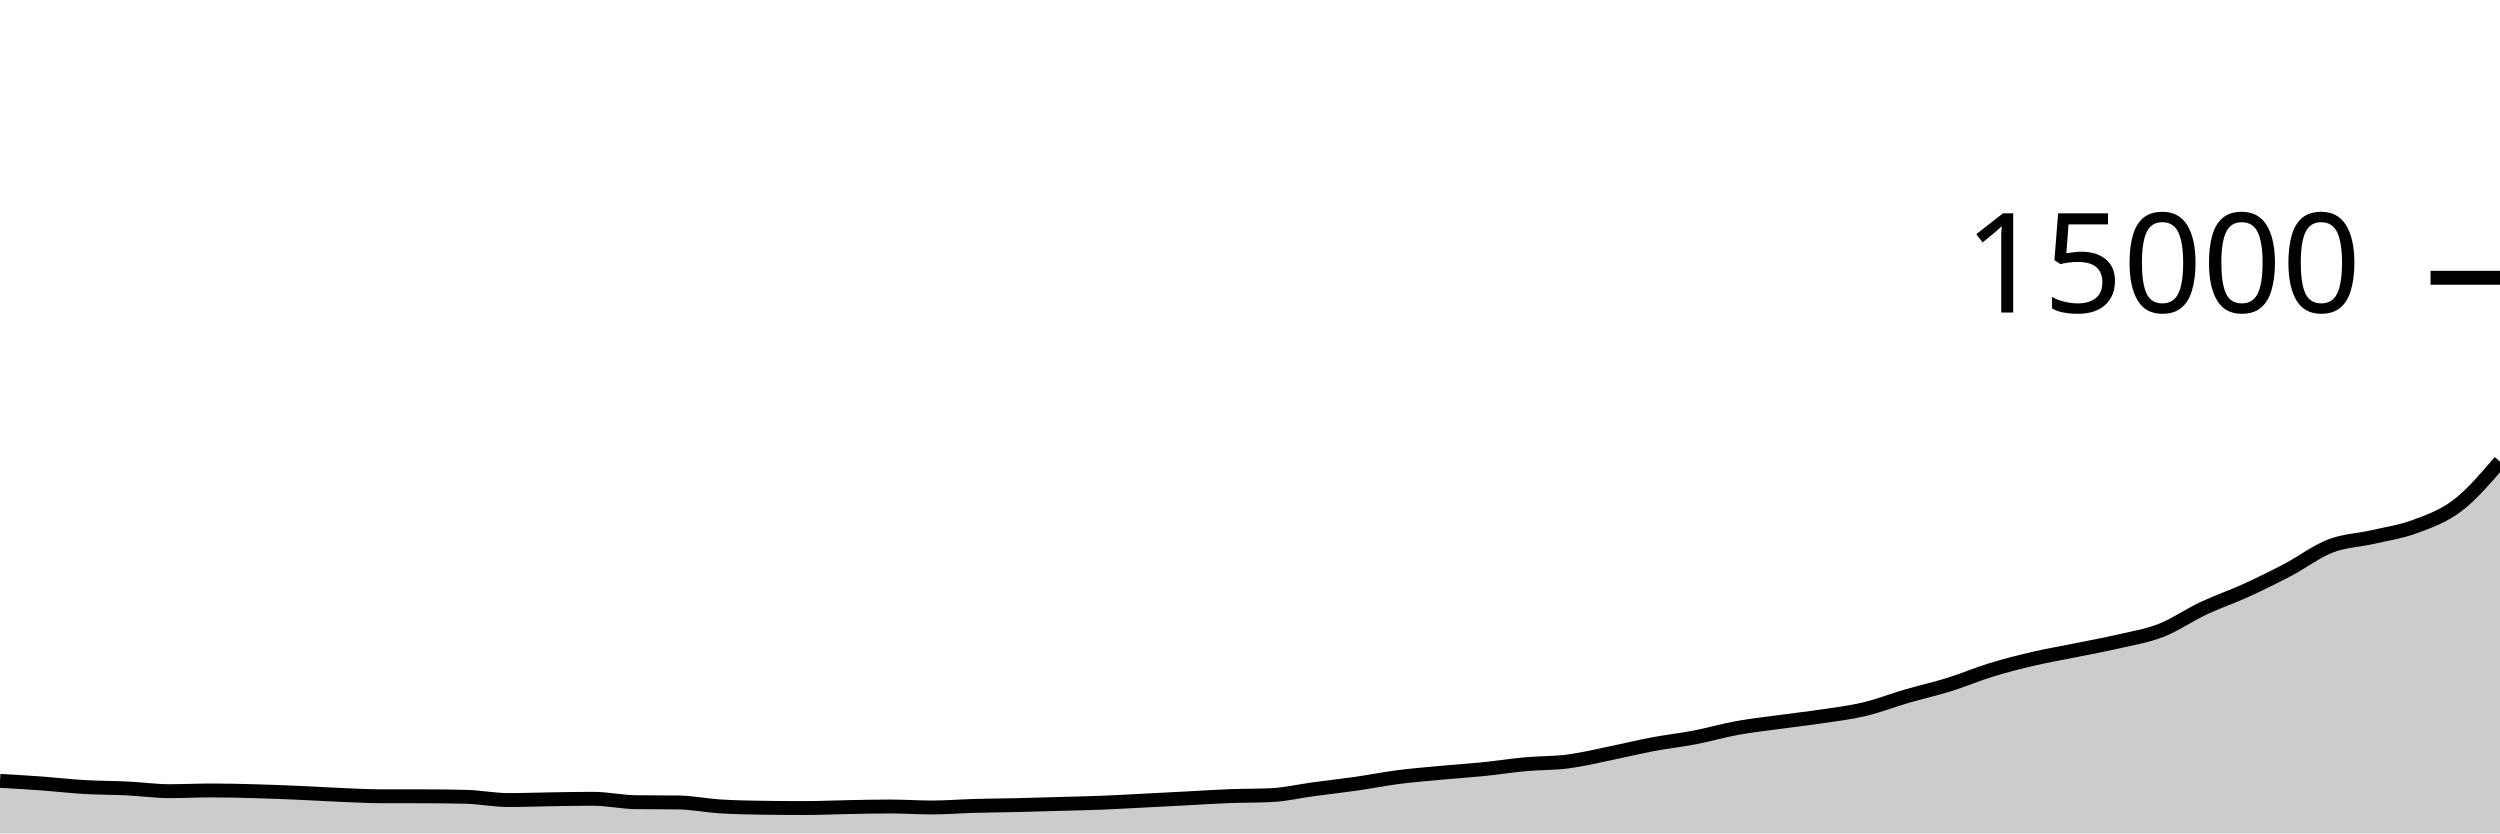
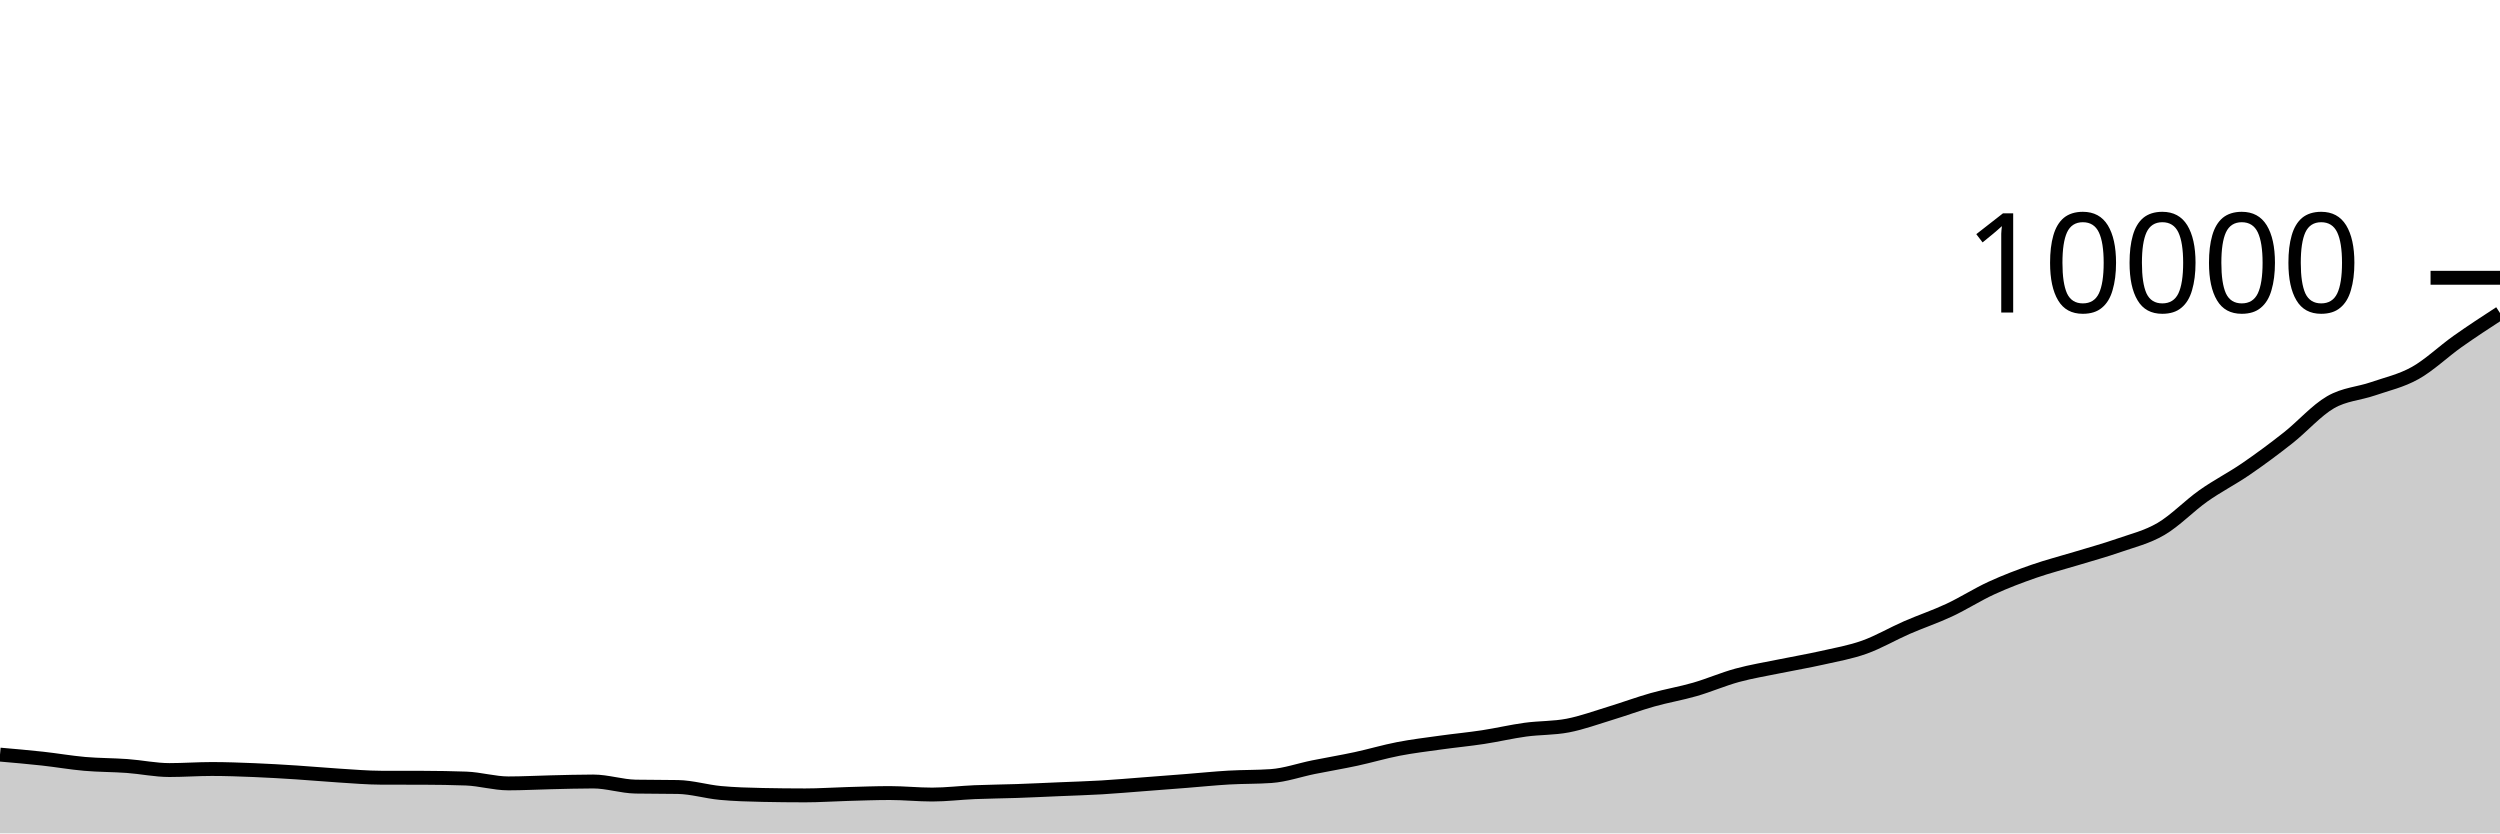
<svg xmlns="http://www.w3.org/2000/svg" viewBox="0 0 180 60">
  <g transform="translate(0,20)">
-     <path class="area" fill="rgba(0, 0, 0, 0.2)" d="M0,36.221C1.017,36.28,2.034,36.339,3.051,36.413C4.068,36.488,5.085,36.608,6.102,36.667C7.119,36.726,8.136,36.719,9.153,36.768C10.169,36.817,11.186,36.963,12.203,36.963C13.22,36.963,14.237,36.912,15.254,36.912C16.271,36.912,17.288,36.938,18.305,36.965C19.322,36.993,20.339,37.034,21.356,37.077C22.373,37.121,23.39,37.184,24.407,37.227C25.424,37.269,26.441,37.329,27.458,37.331C28.475,37.332,29.492,37.332,30.508,37.333C31.525,37.335,32.542,37.346,33.559,37.371C34.576,37.396,35.593,37.603,36.61,37.603C37.627,37.603,38.644,37.564,39.661,37.549C40.678,37.534,41.695,37.512,42.712,37.512C43.729,37.512,44.746,37.745,45.763,37.757C46.78,37.77,47.797,37.764,48.814,37.776C49.831,37.788,50.847,37.998,51.864,38.061C52.881,38.125,53.898,38.143,54.915,38.157C55.932,38.172,56.949,38.179,57.966,38.179C58.983,38.179,60,38.131,61.017,38.112C62.034,38.093,63.051,38.067,64.068,38.067C65.085,38.067,66.102,38.139,67.119,38.139C68.136,38.139,69.153,38.052,70.169,38.024C71.186,37.996,72.203,37.992,73.22,37.968C74.237,37.944,75.254,37.912,76.271,37.883C77.288,37.854,78.305,37.835,79.322,37.795C80.339,37.755,81.356,37.694,82.373,37.643C83.39,37.591,84.407,37.539,85.424,37.485C86.441,37.432,87.458,37.362,88.475,37.323C89.492,37.284,90.508,37.299,91.525,37.251C92.542,37.203,93.559,36.961,94.576,36.824C95.593,36.687,96.61,36.575,97.627,36.429C98.644,36.284,99.661,36.08,100.678,35.949C101.695,35.818,102.712,35.737,103.729,35.643C104.746,35.548,105.763,35.484,106.78,35.381C107.797,35.278,108.814,35.116,109.831,35.024C110.847,34.932,111.864,34.957,112.881,34.827C113.898,34.696,114.915,34.446,115.932,34.24C116.949,34.034,117.966,33.781,118.983,33.589C120,33.398,121.017,33.287,122.034,33.091C123.051,32.895,124.068,32.598,125.085,32.413C126.102,32.228,127.119,32.121,128.136,31.981C129.153,31.842,130.169,31.729,131.186,31.576C132.203,31.423,133.22,31.306,134.237,31.064C135.254,30.822,136.271,30.421,137.288,30.125C138.305,29.829,139.322,29.605,140.339,29.288C141.356,28.971,142.373,28.535,143.39,28.224C144.407,27.913,145.424,27.657,146.441,27.421C147.458,27.185,148.475,27.015,149.492,26.808C150.508,26.601,151.525,26.418,152.542,26.181C153.559,25.945,154.576,25.786,155.593,25.389C156.61,24.992,157.627,24.279,158.644,23.8C159.661,23.321,160.678,22.981,161.695,22.517C162.712,22.053,163.729,21.551,164.746,21.016C165.763,20.481,166.78,19.701,167.797,19.309C168.814,18.917,169.831,18.898,170.847,18.664C171.864,18.43,172.881,18.283,173.898,17.904C174.915,17.525,175.932,17.168,176.949,16.389C177.966,15.611,178.983,14.423,180,13.235L180,40C178.983,40,177.966,40,176.949,40C175.932,40,174.915,40,173.898,40C172.881,40,171.864,40,170.847,40C169.831,40,168.814,40,167.797,40C166.78,40,165.763,40,164.746,40C163.729,40,162.712,40,161.695,40C160.678,40,159.661,40,158.644,40C157.627,40,156.61,40,155.593,40C154.576,40,153.559,40,152.542,40C151.525,40,150.508,40,149.492,40C148.475,40,147.458,40,146.441,40C145.424,40,144.407,40,143.39,40C142.373,40,141.356,40,140.339,40C139.322,40,138.305,40,137.288,40C136.271,40,135.254,40,134.237,40C133.22,40,132.203,40,131.186,40C130.169,40,129.153,40,128.136,40C127.119,40,126.102,40,125.085,40C124.068,40,123.051,40,122.034,40C121.017,40,120,40,118.983,40C117.966,40,116.949,40,115.932,40C114.915,40,113.898,40,112.881,40C111.864,40,110.847,40,109.831,40C108.814,40,107.797,40,106.78,40C105.763,40,104.746,40,103.729,40C102.712,40,101.695,40,100.678,40C99.661,40,98.644,40,97.627,40C96.61,40,95.593,40,94.576,40C93.559,40,92.542,40,91.525,40C90.508,40,89.492,40,88.475,40C87.458,40,86.441,40,85.424,40C84.407,40,83.39,40,82.373,40C81.356,40,80.339,40,79.322,40C78.305,40,77.288,40,76.271,40C75.254,40,74.237,40,73.22,40C72.203,40,71.186,40,70.169,40C69.153,40,68.136,40,67.119,40C66.102,40,65.085,40,64.068,40C63.051,40,62.034,40,61.017,40C60,40,58.983,40,57.966,40C56.949,40,55.932,40,54.915,40C53.898,40,52.881,40,51.864,40C50.847,40,49.831,40,48.814,40C47.797,40,46.78,40,45.763,40C44.746,40,43.729,40,42.712,40C41.695,40,40.678,40,39.661,40C38.644,40,37.627,40,36.61,40C35.593,40,34.576,40,33.559,40C32.542,40,31.525,40,30.508,40C29.492,40,28.475,40,27.458,40C26.441,40,25.424,40,24.407,40C23.39,40,22.373,40,21.356,40C20.339,40,19.322,40,18.305,40C17.288,40,16.271,40,15.254,40C14.237,40,13.22,40,12.203,40C11.186,40,10.169,40,9.153,40C8.136,40,7.119,40,6.102,40C5.085,40,4.068,40,3.051,40C2.034,40,1.017,40,0,40Z" />
-     <path class="line" stroke="black" fill="none" d="M0,36.221C1.017,36.28,2.034,36.339,3.051,36.413C4.068,36.488,5.085,36.608,6.102,36.667C7.119,36.726,8.136,36.719,9.153,36.768C10.169,36.817,11.186,36.963,12.203,36.963C13.22,36.963,14.237,36.912,15.254,36.912C16.271,36.912,17.288,36.938,18.305,36.965C19.322,36.993,20.339,37.034,21.356,37.077C22.373,37.121,23.39,37.184,24.407,37.227C25.424,37.269,26.441,37.329,27.458,37.331C28.475,37.332,29.492,37.332,30.508,37.333C31.525,37.335,32.542,37.346,33.559,37.371C34.576,37.396,35.593,37.603,36.61,37.603C37.627,37.603,38.644,37.564,39.661,37.549C40.678,37.534,41.695,37.512,42.712,37.512C43.729,37.512,44.746,37.745,45.763,37.757C46.78,37.77,47.797,37.764,48.814,37.776C49.831,37.788,50.847,37.998,51.864,38.061C52.881,38.125,53.898,38.143,54.915,38.157C55.932,38.172,56.949,38.179,57.966,38.179C58.983,38.179,60,38.131,61.017,38.112C62.034,38.093,63.051,38.067,64.068,38.067C65.085,38.067,66.102,38.139,67.119,38.139C68.136,38.139,69.153,38.052,70.169,38.024C71.186,37.996,72.203,37.992,73.22,37.968C74.237,37.944,75.254,37.912,76.271,37.883C77.288,37.854,78.305,37.835,79.322,37.795C80.339,37.755,81.356,37.694,82.373,37.643C83.39,37.591,84.407,37.539,85.424,37.485C86.441,37.432,87.458,37.362,88.475,37.323C89.492,37.284,90.508,37.299,91.525,37.251C92.542,37.203,93.559,36.961,94.576,36.824C95.593,36.687,96.61,36.575,97.627,36.429C98.644,36.284,99.661,36.08,100.678,35.949C101.695,35.818,102.712,35.737,103.729,35.643C104.746,35.548,105.763,35.484,106.78,35.381C107.797,35.278,108.814,35.116,109.831,35.024C110.847,34.932,111.864,34.957,112.881,34.827C113.898,34.696,114.915,34.446,115.932,34.24C116.949,34.034,117.966,33.781,118.983,33.589C120,33.398,121.017,33.287,122.034,33.091C123.051,32.895,124.068,32.598,125.085,32.413C126.102,32.228,127.119,32.121,128.136,31.981C129.153,31.842,130.169,31.729,131.186,31.576C132.203,31.423,133.22,31.306,134.237,31.064C135.254,30.822,136.271,30.421,137.288,30.125C138.305,29.829,139.322,29.605,140.339,29.288C141.356,28.971,142.373,28.535,143.39,28.224C144.407,27.913,145.424,27.657,146.441,27.421C147.458,27.185,148.475,27.015,149.492,26.808C150.508,26.601,151.525,26.418,152.542,26.181C153.559,25.945,154.576,25.786,155.593,25.389C156.61,24.992,157.627,24.279,158.644,23.8C159.661,23.321,160.678,22.981,161.695,22.517C162.712,22.053,163.729,21.551,164.746,21.016C165.763,20.481,166.78,19.701,167.797,19.309C168.814,18.917,169.831,18.898,170.847,18.664C171.864,18.43,172.881,18.283,173.898,17.904C174.915,17.525,175.932,17.168,176.949,16.389C177.966,15.611,178.983,14.423,180,13.235" />
+     <path class="area" fill="rgba(0, 0, 0, 0.2)" d="M0,34.332C1.017,34.42,2.034,34.509,3.051,34.62C4.068,34.731,5.085,34.911,6.102,35C7.119,35.089,8.136,35.078,9.153,35.152C10.169,35.226,11.186,35.444,12.203,35.444C13.22,35.444,14.237,35.368,15.254,35.368C16.271,35.368,17.288,35.407,18.305,35.448C19.322,35.489,20.339,35.551,21.356,35.616C22.373,35.681,23.39,35.777,24.407,35.84C25.424,35.903,26.441,35.993,27.458,35.996C28.475,35.999,29.492,35.997,30.508,36C31.525,36.003,32.542,36.019,33.559,36.056C34.576,36.093,35.593,36.404,36.61,36.404C37.627,36.404,38.644,36.347,39.661,36.324C40.678,36.301,41.695,36.268,42.712,36.268C43.729,36.268,44.746,36.617,45.763,36.636C46.78,36.655,47.797,36.645,48.814,36.664C49.831,36.683,50.847,36.997,51.864,37.092C52.881,37.187,53.898,37.215,54.915,37.236C55.932,37.257,56.949,37.268,57.966,37.268C58.983,37.268,60,37.196,61.017,37.168C62.034,37.14,63.051,37.1,64.068,37.1C65.085,37.1,66.102,37.208,67.119,37.208C68.136,37.208,69.153,37.079,70.169,37.036C71.186,36.993,72.203,36.987,73.22,36.952C74.237,36.917,75.254,36.867,76.271,36.824C77.288,36.781,78.305,36.752,79.322,36.692C80.339,36.632,81.356,36.541,82.373,36.464C83.39,36.387,84.407,36.308,85.424,36.228C86.441,36.148,87.458,36.043,88.475,35.984C89.492,35.925,90.508,35.948,91.525,35.876C92.542,35.804,93.559,35.441,94.576,35.236C95.593,35.031,96.61,34.863,97.627,34.644C98.644,34.425,99.661,34.121,100.678,33.924C101.695,33.727,102.712,33.606,103.729,33.464C104.746,33.322,105.763,33.227,106.78,33.072C107.797,32.917,108.814,32.675,109.831,32.536C110.847,32.397,111.864,32.436,112.881,32.24C113.898,32.044,114.915,31.669,115.932,31.36C116.949,31.051,117.966,30.671,118.983,30.384C120,30.097,121.017,29.93,122.034,29.636C123.051,29.342,124.068,28.897,125.085,28.62C126.102,28.343,127.119,28.181,128.136,27.972C129.153,27.763,130.169,27.593,131.186,27.364C132.203,27.135,133.22,26.959,134.237,26.596C135.254,26.233,136.271,25.632,137.288,25.188C138.305,24.744,139.322,24.407,140.339,23.932C141.356,23.457,142.373,22.803,143.39,22.336C144.407,21.869,145.424,21.486,146.441,21.132C147.458,20.778,148.475,20.522,149.492,20.212C150.508,19.902,151.525,19.627,152.542,19.272C153.559,18.917,154.576,18.679,155.593,18.084C156.61,17.489,157.627,16.418,158.644,15.7C159.661,14.982,160.678,14.472,161.695,13.776C162.712,13.08,163.729,12.326,164.746,11.524C165.763,10.722,166.78,9.552,167.797,8.964C168.814,8.376,169.831,8.347,170.847,7.996C171.864,7.645,172.881,7.425,173.898,6.856C174.915,6.287,175.932,5.303,176.949,4.584C177.966,3.865,178.983,3.202,180,2.54L180,40C178.983,40,177.966,40,176.949,40C175.932,40,174.915,40,173.898,40C172.881,40,171.864,40,170.847,40C169.831,40,168.814,40,167.797,40C166.78,40,165.763,40,164.746,40C163.729,40,162.712,40,161.695,40C160.678,40,159.661,40,158.644,40C157.627,40,156.61,40,155.593,40C154.576,40,153.559,40,152.542,40C151.525,40,150.508,40,149.492,40C148.475,40,147.458,40,146.441,40C145.424,40,144.407,40,143.39,40C142.373,40,141.356,40,140.339,40C139.322,40,138.305,40,137.288,40C136.271,40,135.254,40,134.237,40C133.22,40,132.203,40,131.186,40C130.169,40,129.153,40,128.136,40C127.119,40,126.102,40,125.085,40C124.068,40,123.051,40,122.034,40C121.017,40,120,40,118.983,40C117.966,40,116.949,40,115.932,40C114.915,40,113.898,40,112.881,40C111.864,40,110.847,40,109.831,40C108.814,40,107.797,40,106.78,40C105.763,40,104.746,40,103.729,40C102.712,40,101.695,40,100.678,40C99.661,40,98.644,40,97.627,40C96.61,40,95.593,40,94.576,40C93.559,40,92.542,40,91.525,40C90.508,40,89.492,40,88.475,40C87.458,40,86.441,40,85.424,40C84.407,40,83.39,40,82.373,40C81.356,40,80.339,40,79.322,40C78.305,40,77.288,40,76.271,40C75.254,40,74.237,40,73.22,40C72.203,40,71.186,40,70.169,40C69.153,40,68.136,40,67.119,40C66.102,40,65.085,40,64.068,40C63.051,40,62.034,40,61.017,40C60,40,58.983,40,57.966,40C56.949,40,55.932,40,54.915,40C53.898,40,52.881,40,51.864,40C50.847,40,49.831,40,48.814,40C47.797,40,46.78,40,45.763,40C44.746,40,43.729,40,42.712,40C41.695,40,40.678,40,39.661,40C38.644,40,37.627,40,36.61,40C35.593,40,34.576,40,33.559,40C32.542,40,31.525,40,30.508,40C29.492,40,28.475,40,27.458,40C26.441,40,25.424,40,24.407,40C23.39,40,22.373,40,21.356,40C20.339,40,19.322,40,18.305,40C17.288,40,16.271,40,15.254,40C14.237,40,13.22,40,12.203,40C11.186,40,10.169,40,9.153,40C8.136,40,7.119,40,6.102,40C5.085,40,4.068,40,3.051,40C2.034,40,1.017,40,0,40Z" />
+     <path class="line" stroke="black" fill="none" d="M0,34.332C1.017,34.42,2.034,34.509,3.051,34.62C4.068,34.731,5.085,34.911,6.102,35C7.119,35.089,8.136,35.078,9.153,35.152C10.169,35.226,11.186,35.444,12.203,35.444C13.22,35.444,14.237,35.368,15.254,35.368C16.271,35.368,17.288,35.407,18.305,35.448C19.322,35.489,20.339,35.551,21.356,35.616C22.373,35.681,23.39,35.777,24.407,35.84C25.424,35.903,26.441,35.993,27.458,35.996C28.475,35.999,29.492,35.997,30.508,36C31.525,36.003,32.542,36.019,33.559,36.056C34.576,36.093,35.593,36.404,36.61,36.404C37.627,36.404,38.644,36.347,39.661,36.324C40.678,36.301,41.695,36.268,42.712,36.268C43.729,36.268,44.746,36.617,45.763,36.636C46.78,36.655,47.797,36.645,48.814,36.664C49.831,36.683,50.847,36.997,51.864,37.092C52.881,37.187,53.898,37.215,54.915,37.236C55.932,37.257,56.949,37.268,57.966,37.268C58.983,37.268,60,37.196,61.017,37.168C62.034,37.14,63.051,37.1,64.068,37.1C65.085,37.1,66.102,37.208,67.119,37.208C68.136,37.208,69.153,37.079,70.169,37.036C71.186,36.993,72.203,36.987,73.22,36.952C74.237,36.917,75.254,36.867,76.271,36.824C77.288,36.781,78.305,36.752,79.322,36.692C80.339,36.632,81.356,36.541,82.373,36.464C83.39,36.387,84.407,36.308,85.424,36.228C86.441,36.148,87.458,36.043,88.475,35.984C89.492,35.925,90.508,35.948,91.525,35.876C92.542,35.804,93.559,35.441,94.576,35.236C95.593,35.031,96.61,34.863,97.627,34.644C98.644,34.425,99.661,34.121,100.678,33.924C101.695,33.727,102.712,33.606,103.729,33.464C104.746,33.322,105.763,33.227,106.78,33.072C107.797,32.917,108.814,32.675,109.831,32.536C110.847,32.397,111.864,32.436,112.881,32.24C113.898,32.044,114.915,31.669,115.932,31.36C116.949,31.051,117.966,30.671,118.983,30.384C120,30.097,121.017,29.93,122.034,29.636C123.051,29.342,124.068,28.897,125.085,28.62C126.102,28.343,127.119,28.181,128.136,27.972C129.153,27.763,130.169,27.593,131.186,27.364C132.203,27.135,133.22,26.959,134.237,26.596C135.254,26.233,136.271,25.632,137.288,25.188C138.305,24.744,139.322,24.407,140.339,23.932C141.356,23.457,142.373,22.803,143.39,22.336C144.407,21.869,145.424,21.486,146.441,21.132C147.458,20.778,148.475,20.522,149.492,20.212C150.508,19.902,151.525,19.627,152.542,19.272C153.559,18.917,154.576,18.679,155.593,18.084C156.61,17.489,157.627,16.418,158.644,15.7C159.661,14.982,160.678,14.472,161.695,13.776C162.712,13.08,163.729,12.326,164.746,11.524C165.763,10.722,166.78,9.552,167.797,8.964C168.814,8.376,169.831,8.347,170.847,7.996C171.864,7.645,172.881,7.425,173.898,6.856C174.915,6.287,175.932,5.303,176.949,4.584C177.966,3.865,178.983,3.202,180,2.54" />
    <path class="axis-ceiling" stroke-width="1" stroke="black" fill="none" d="M175,0L180,0" />
-     <text class="axis-ceiling-label" font-family="sans-serif" text-anchor="end" font-size="10px" x="170" y="2.5">15000</text>
+     <text class="axis-ceiling-label" font-family="sans-serif" text-anchor="end" font-size="10px" x="170" y="2.5">10000</text>
  </g>
</svg>
